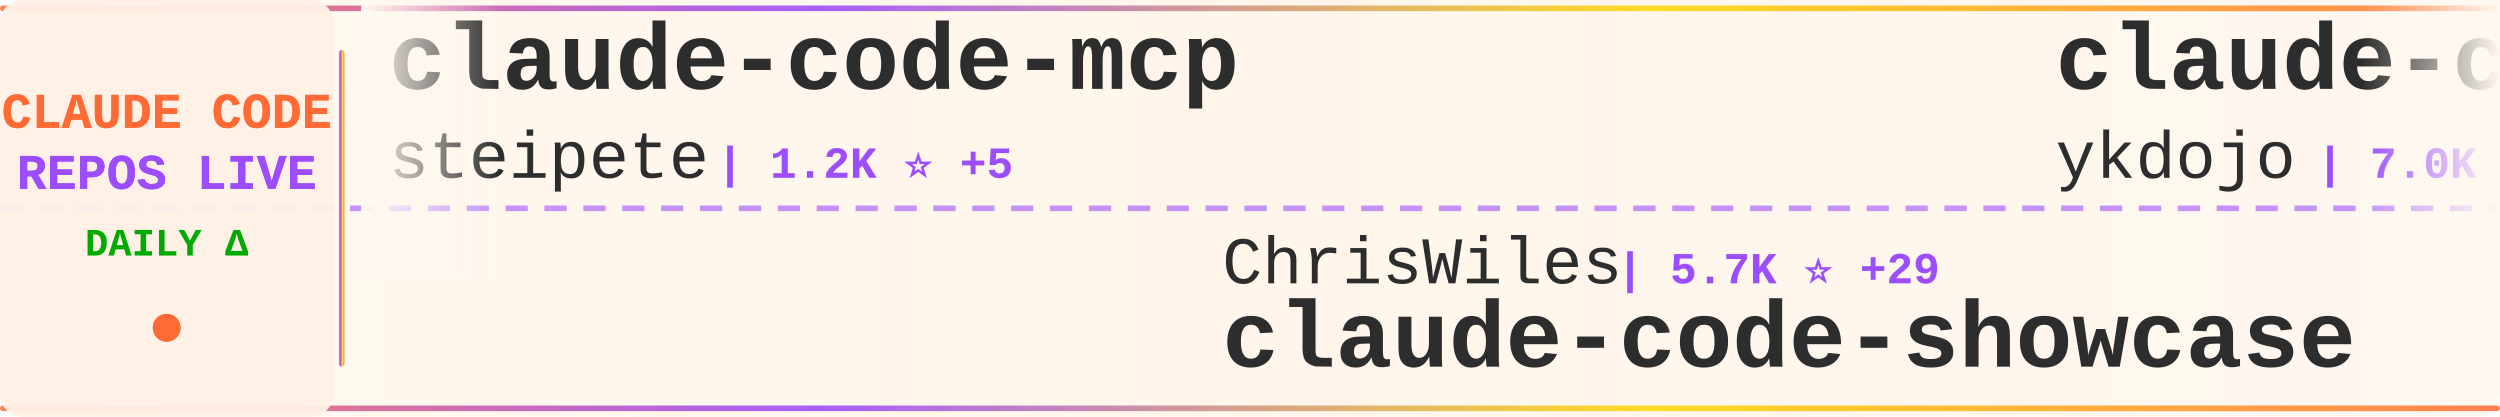
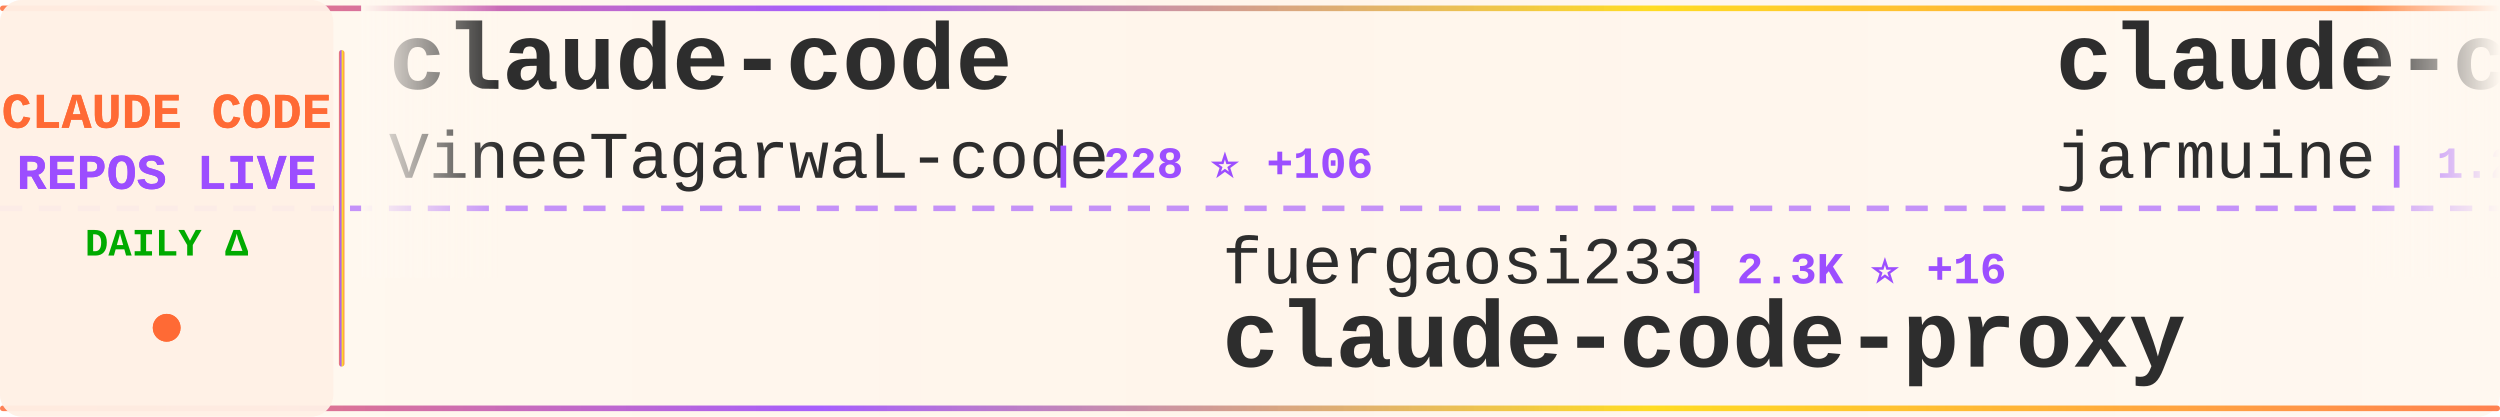
<svg xmlns="http://www.w3.org/2000/svg" width="900" height="150">
  <defs>
    <linearGradient id="tickerBg" x1="0%" y1="0%" x2="100%" y2="0%">
      <stop offset="0%" style="stop-color:#fff8f0;stop-opacity:0.98" />
      <stop offset="50%" style="stop-color:#fff5eb;stop-opacity:1" />
      <stop offset="100%" style="stop-color:#fff8f0;stop-opacity:0.98" />
    </linearGradient>
    <linearGradient id="borderGrad" x1="0%" y1="0%" x2="100%" y2="0%">
      <stop offset="0%" style="stop-color:#FF6B35;stop-opacity:0.85">
        <animate attributeName="stop-opacity" values="0.85;1;0.85" dur="2s" repeatCount="indefinite" />
      </stop>
      <stop offset="33%" style="stop-color:#9C4EFF;stop-opacity:0.9">
        <animate attributeName="stop-opacity" values="0.9;1;0.9" dur="2.2s" repeatCount="indefinite" />
      </stop>
      <stop offset="66%" style="stop-color:#FFD700;stop-opacity:0.85">
        <animate attributeName="stop-opacity" values="0.85;1;0.85" dur="1.8s" repeatCount="indefinite" />
      </stop>
      <stop offset="100%" style="stop-color:#FF6B35;stop-opacity:0.85">
        <animate attributeName="stop-opacity" values="0.85;1;0.85" dur="2s" repeatCount="indefinite" />
      </stop>
    </linearGradient>
    <filter id="textGlow">
      <feGaussianBlur stdDeviation="0.15" result="coloredBlur" />
      <feMerge>
        <feMergeNode in="coloredBlur" />
        <feMergeNode in="SourceGraphic" />
      </feMerge>
    </filter>
    <filter id="metricGlow">
      <feGaussianBlur stdDeviation="0.2" result="coloredBlur" />
      <feMerge>
        <feMergeNode in="coloredBlur" />
        <feMergeNode in="SourceGraphic" />
      </feMerge>
    </filter>
    <linearGradient id="leftFade" x1="0%" y1="0%" x2="100%" y2="0%">
      <stop offset="0%" style="stop-color:#fff8f0;stop-opacity:1" />
      <stop offset="100%" style="stop-color:#fff8f0;stop-opacity:0" />
    </linearGradient>
    <linearGradient id="rightFade" x1="0%" y1="0%" x2="100%" y2="0%">
      <stop offset="0%" style="stop-color:#fff8f0;stop-opacity:0" />
      <stop offset="100%" style="stop-color:#fff8f0;stop-opacity:1" />
    </linearGradient>
  </defs>
  <rect width="900" height="150" fill="url(#tickerBg)" rx="8" />
  <rect x="0" y="2" width="900" height="2" fill="url(#borderGrad)" rx="1" />
  <rect x="0" y="146" width="900" height="2" fill="url(#borderGrad)" rx="1" />
  <line x1="0" y1="75" x2="900" y2="75" stroke="#9C4EFF" stroke-width="2" stroke-dasharray="8 6" opacity="0.6" />
  <rect x="0" y="0" width="120" height="150" fill="#fff0e6" opacity="0.95" rx="8" />
  <text x="60" y="46" font-family="'Courier New', monospace" font-size="18" font-weight="bold" fill="#FF6B35" text-anchor="middle" filter="url(#textGlow)">
    CLAUDE CODE
  </text>
  <text x="60" y="68" font-family="'Courier New', monospace" font-size="18" font-weight="bold" fill="#9C4EFF" text-anchor="middle" filter="url(#textGlow)">
    REPOS LIVE
  </text>
  <text x="60" y="92" font-family="'Courier New', monospace" font-size="14" font-weight="bold" fill="#00aa00" text-anchor="middle">
    DAILY Δ
  </text>
  <circle cx="60" cy="118" r="5" fill="#FF6B35" filter="url(#metricGlow)">
    <animate attributeName="r" values="4;6;4" dur="1.5s" repeatCount="indefinite" />
    <animate attributeName="opacity" values="0.6;1;0.6" dur="1.5s" repeatCount="indefinite" />
  </circle>
  <rect x="122" y="18" width="2" height="114" fill="url(#borderGrad)" rx="1" />
  <clipPath id="tickerClip">
    <rect x="130" y="0" width="770" height="150" />
  </clipPath>
  <g clip-path="url(#tickerClip)">
    <g id="tickerItems">
      <animateTransform attributeName="transform" attributeType="XML" type="translate" from="0 0" to="-3000 0" dur="54s" repeatCount="indefinite" />
      <g transform="translate(0, 0)">
-         <text x="140" y="32" font-family="'Courier New', monospace" font-size="34" font-weight="bold" fill="#2d2d2d">claude-code-mcp</text>
-         <text x="140" y="64" font-family="'Courier New', monospace" font-size="24" font-weight="normal" fill="#2d2d2d" opacity="1.0">steipete</text>
-         <text x="258" y="64" font-family="'Courier New', monospace" font-size="16" font-weight="bold" fill="#9C4EFF"> | 1.2K ⭐ +5</text>
+         <text x="140" y="32" font-family="'Courier New', monospace" font-size="34" font-weight="bold" fill="#2d2d2d">claude-code</text>
+         <text x="140" y="64" font-family="'Courier New', monospace" font-size="24" font-weight="normal" fill="#2d2d2d" opacity="1.0">VineeTagarwaL-code</text>
+         <text x="378" y="64" font-family="'Courier New', monospace" font-size="16" font-weight="bold" fill="#9C4EFF"> | 228 ⭐ +106</text>
      </g>
      <g transform="translate(300, 0)">
-         <text x="140" y="102" font-family="'Courier New', monospace" font-size="24" font-weight="normal" fill="#2d2d2d" opacity="1.0">ChrisWiles</text>
-         <text x="282" y="102" font-family="'Courier New', monospace" font-size="16" font-weight="bold" fill="#9C4EFF"> | 5.7K ⭐ +29</text>
-         <text x="140" y="132" font-family="'Courier New', monospace" font-size="34" font-weight="bold" fill="#2d2d2d">claude-code-showcase</text>
+         <text x="140" y="102" font-family="'Courier New', monospace" font-size="24" font-weight="normal" fill="#2d2d2d" opacity="1.0">fuergaosi233</text>
+         <text x="306" y="102" font-family="'Courier New', monospace" font-size="16" font-weight="bold" fill="#9C4EFF"> | 2.3K ⭐ +16</text>
+         <text x="140" y="132" font-family="'Courier New', monospace" font-size="34" font-weight="bold" fill="#2d2d2d">claude-code-proxy</text>
      </g>
      <g transform="translate(600, 0)">
-         <text x="140" y="32" font-family="'Courier New', monospace" font-size="34" font-weight="bold" fill="#2d2d2d">claude-code-tips</text>
-         <text x="140" y="64" font-family="'Courier New', monospace" font-size="24" font-weight="normal" fill="#2d2d2d" opacity="1.0">ykdojo</text>
-         <text x="234" y="64" font-family="'Courier New', monospace" font-size="16" font-weight="bold" fill="#9C4EFF"> | 7.0K ⭐ +55</text>
+         <text x="140" y="32" font-family="'Courier New', monospace" font-size="34" font-weight="bold" fill="#2d2d2d">claude-code</text>
+         <text x="140" y="64" font-family="'Courier New', monospace" font-size="24" font-weight="normal" fill="#2d2d2d" opacity="1.0">jarmuine</text>
+         <text x="258" y="64" font-family="'Courier New', monospace" font-size="16" font-weight="bold" fill="#9C4EFF"> | 1.2K ⭐ +894</text>
      </g>
      <g transform="translate(900, 0)">
-         <text x="140" y="102" font-family="'Courier New', monospace" font-size="24" font-weight="normal" fill="#2d2d2d" opacity="1.0">affaan-m</text>
-         <text x="258" y="102" font-family="'Courier New', monospace" font-size="16" font-weight="bold" fill="#9C4EFF"> | 129.5K ⭐ +6.4K</text>
-         <text x="140" y="132" font-family="'Courier New', monospace" font-size="34" font-weight="bold" fill="#2d2d2d">everything-claude-code</text>
+         <text x="140" y="102" font-family="'Courier New', monospace" font-size="24" font-weight="normal" fill="#2d2d2d" opacity="1.0">kodu-ai</text>
+         <text x="246" y="102" font-family="'Courier New', monospace" font-size="16" font-weight="bold" fill="#9C4EFF"> | 5.3K ⭐</text>
+         <text x="140" y="132" font-family="'Courier New', monospace" font-size="34" font-weight="bold" fill="#2d2d2d">claude-coder</text>
      </g>
      <g transform="translate(1200, 0)">
-         <text x="140" y="32" font-family="'Courier New', monospace" font-size="34" font-weight="bold" fill="#2d2d2d">claude-skills</text>
-         <text x="140" y="64" font-family="'Courier New', monospace" font-size="24" font-weight="normal" fill="#2d2d2d" opacity="1.0">alirezarezvani</text>
-         <text x="330" y="64" font-family="'Courier New', monospace" font-size="16" font-weight="bold" fill="#9C4EFF"> | 8.5K ⭐ +248</text>
+         <text x="140" y="32" font-family="'Courier New', monospace" font-size="34" font-weight="bold" fill="#2d2d2d">claude-code</text>
+         <text x="140" y="64" font-family="'Courier New', monospace" font-size="24" font-weight="normal" fill="#2d2d2d" opacity="1.0">xorespesp</text>
+         <text x="270" y="64" font-family="'Courier New', monospace" font-size="16" font-weight="bold" fill="#9C4EFF"> | 143 ⭐ +106</text>
      </g>
      <g transform="translate(1500, 0)">
-         <text x="140" y="102" font-family="'Courier New', monospace" font-size="24" font-weight="normal" fill="#2d2d2d" opacity="1.0">sugyan</text>
-         <text x="234" y="102" font-family="'Courier New', monospace" font-size="16" font-weight="bold" fill="#9C4EFF"> | 990 ⭐ +4</text>
-         <text x="140" y="132" font-family="'Courier New', monospace" font-size="34" font-weight="bold" fill="#2d2d2d">claude-code-webui</text>
+         <text x="140" y="102" font-family="'Courier New', monospace" font-size="24" font-weight="normal" fill="#2d2d2d" opacity="1.0">ChinaSiro</text>
+         <text x="270" y="102" font-family="'Courier New', monospace" font-size="16" font-weight="bold" fill="#9C4EFF"> | 7.2K ⭐ +3.2K</text>
+         <text x="140" y="132" font-family="'Courier New', monospace" font-size="34" font-weight="bold" fill="#2d2d2d">claude-code-sourcemap</text>
      </g>
      <g transform="translate(1800, 0)">
-         <text x="140" y="32" font-family="'Courier New', monospace" font-size="34" font-weight="bold" fill="#2d2d2d">claude-code-requirements...</text>
-         <text x="140" y="64" font-family="'Courier New', monospace" font-size="24" font-weight="normal" fill="#2d2d2d" opacity="1.0">rizethereum</text>
-         <text x="294" y="64" font-family="'Courier New', monospace" font-size="16" font-weight="bold" fill="#9C4EFF"> | 1.8K ⭐</text>
+         <text x="140" y="32" font-family="'Courier New', monospace" font-size="34" font-weight="bold" fill="#2d2d2d">claude-code-hub</text>
+         <text x="140" y="64" font-family="'Courier New', monospace" font-size="24" font-weight="normal" fill="#2d2d2d" opacity="1.0">ding113</text>
+         <text x="246" y="64" font-family="'Courier New', monospace" font-size="16" font-weight="bold" fill="#9C4EFF"> | 2.3K ⭐ +22</text>
      </g>
      <g transform="translate(2100, 0)">
-         <text x="140" y="102" font-family="'Courier New', monospace" font-size="24" font-weight="normal" fill="#2d2d2d" opacity="1.0">chauncygu</text>
-         <text x="270" y="102" font-family="'Courier New', monospace" font-size="16" font-weight="bold" fill="#9C4EFF"> | 412 ⭐ +413</text>
-         <text x="140" y="132" font-family="'Courier New', monospace" font-size="34" font-weight="bold" fill="#2d2d2d">collection-claude-code-s...</text>
+         <text x="140" y="102" font-family="'Courier New', monospace" font-size="24" font-weight="normal" fill="#2d2d2d" opacity="1.0">steipete</text>
+         <text x="258" y="102" font-family="'Courier New', monospace" font-size="16" font-weight="bold" fill="#9C4EFF"> | 1.2K ⭐ +2</text>
+         <text x="140" y="132" font-family="'Courier New', monospace" font-size="34" font-weight="bold" fill="#2d2d2d">claude-code-mcp</text>
      </g>
      <g transform="translate(2400, 0)">
-         <text x="140" y="32" font-family="'Courier New', monospace" font-size="34" font-weight="bold" fill="#2d2d2d">claude-code-rev</text>
-         <text x="140" y="64" font-family="'Courier New', monospace" font-size="24" font-weight="normal" fill="#2d2d2d" opacity="1.0">oboard</text>
-         <text x="234" y="64" font-family="'Courier New', monospace" font-size="16" font-weight="bold" fill="#9C4EFF"> | 1.8K ⭐ +1.7K</text>
+         <text x="140" y="32" font-family="'Courier New', monospace" font-size="34" font-weight="bold" fill="#2d2d2d">claude-code-base-action</text>
+         <text x="140" y="64" font-family="'Courier New', monospace" font-size="24" font-weight="normal" fill="#2d2d2d" opacity="1.0">anthropics</text>
+         <text x="282" y="64" font-family="'Courier New', monospace" font-size="16" font-weight="bold" fill="#9C4EFF"> | 758 ⭐ +15</text>
      </g>
      <g transform="translate(2700, 0)">
-         <text x="140" y="102" font-family="'Courier New', monospace" font-size="24" font-weight="normal" fill="#2d2d2d" opacity="1.0">anthropics</text>
-         <text x="282" y="102" font-family="'Courier New', monospace" font-size="16" font-weight="bold" fill="#9C4EFF"> | 757 ⭐ +16</text>
-         <text x="140" y="132" font-family="'Courier New', monospace" font-size="34" font-weight="bold" fill="#2d2d2d">claude-code-base-action</text>
+         <text x="140" y="102" font-family="'Courier New', monospace" font-size="24" font-weight="normal" fill="#2d2d2d" opacity="1.0">Windy3f3f3f3f</text>
+         <text x="318" y="102" font-family="'Courier New', monospace" font-size="16" font-weight="bold" fill="#9C4EFF"> | 839 ⭐ +798</text>
+         <text x="140" y="132" font-family="'Courier New', monospace" font-size="34" font-weight="bold" fill="#2d2d2d">how-claude-code-works</text>
      </g>
      <g transform="translate(3000, 0)">
-         <text x="140" y="32" font-family="'Courier New', monospace" font-size="34" font-weight="bold" fill="#2d2d2d">claude-code-mcp</text>
-         <text x="140" y="64" font-family="'Courier New', monospace" font-size="24" font-weight="normal" fill="#2d2d2d" opacity="1.0">steipete</text>
-         <text x="258" y="64" font-family="'Courier New', monospace" font-size="16" font-weight="bold" fill="#9C4EFF"> | 1.2K ⭐ +5</text>
+         <text x="140" y="32" font-family="'Courier New', monospace" font-size="34" font-weight="bold" fill="#2d2d2d">claude-code</text>
+         <text x="140" y="64" font-family="'Courier New', monospace" font-size="24" font-weight="normal" fill="#2d2d2d" opacity="1.0">VineeTagarwaL-code</text>
+         <text x="378" y="64" font-family="'Courier New', monospace" font-size="16" font-weight="bold" fill="#9C4EFF"> | 228 ⭐ +106</text>
      </g>
      <g transform="translate(3300, 0)">
-         <text x="140" y="102" font-family="'Courier New', monospace" font-size="24" font-weight="normal" fill="#2d2d2d" opacity="1.0">ChrisWiles</text>
-         <text x="282" y="102" font-family="'Courier New', monospace" font-size="16" font-weight="bold" fill="#9C4EFF"> | 5.7K ⭐ +29</text>
-         <text x="140" y="132" font-family="'Courier New', monospace" font-size="34" font-weight="bold" fill="#2d2d2d">claude-code-showcase</text>
+         <text x="140" y="102" font-family="'Courier New', monospace" font-size="24" font-weight="normal" fill="#2d2d2d" opacity="1.0">fuergaosi233</text>
+         <text x="306" y="102" font-family="'Courier New', monospace" font-size="16" font-weight="bold" fill="#9C4EFF"> | 2.3K ⭐ +16</text>
+         <text x="140" y="132" font-family="'Courier New', monospace" font-size="34" font-weight="bold" fill="#2d2d2d">claude-code-proxy</text>
      </g>
      <g transform="translate(3600, 0)">
-         <text x="140" y="32" font-family="'Courier New', monospace" font-size="34" font-weight="bold" fill="#2d2d2d">claude-code-tips</text>
-         <text x="140" y="64" font-family="'Courier New', monospace" font-size="24" font-weight="normal" fill="#2d2d2d" opacity="1.0">ykdojo</text>
-         <text x="234" y="64" font-family="'Courier New', monospace" font-size="16" font-weight="bold" fill="#9C4EFF"> | 7.0K ⭐ +55</text>
+         <text x="140" y="32" font-family="'Courier New', monospace" font-size="34" font-weight="bold" fill="#2d2d2d">claude-code</text>
+         <text x="140" y="64" font-family="'Courier New', monospace" font-size="24" font-weight="normal" fill="#2d2d2d" opacity="1.0">jarmuine</text>
+         <text x="258" y="64" font-family="'Courier New', monospace" font-size="16" font-weight="bold" fill="#9C4EFF"> | 1.2K ⭐ +894</text>
      </g>
      <g transform="translate(3900, 0)">
-         <text x="140" y="102" font-family="'Courier New', monospace" font-size="24" font-weight="normal" fill="#2d2d2d" opacity="1.0">affaan-m</text>
-         <text x="258" y="102" font-family="'Courier New', monospace" font-size="16" font-weight="bold" fill="#9C4EFF"> | 129.5K ⭐ +6.4K</text>
-         <text x="140" y="132" font-family="'Courier New', monospace" font-size="34" font-weight="bold" fill="#2d2d2d">everything-claude-code</text>
+         <text x="140" y="102" font-family="'Courier New', monospace" font-size="24" font-weight="normal" fill="#2d2d2d" opacity="1.0">kodu-ai</text>
+         <text x="246" y="102" font-family="'Courier New', monospace" font-size="16" font-weight="bold" fill="#9C4EFF"> | 5.3K ⭐</text>
+         <text x="140" y="132" font-family="'Courier New', monospace" font-size="34" font-weight="bold" fill="#2d2d2d">claude-coder</text>
      </g>
    </g>
  </g>
  <rect x="130" y="0" width="50" height="100" fill="url(#leftFade)" />
  <rect x="850" y="0" width="50" height="100" fill="url(#rightFade)" />
</svg>
